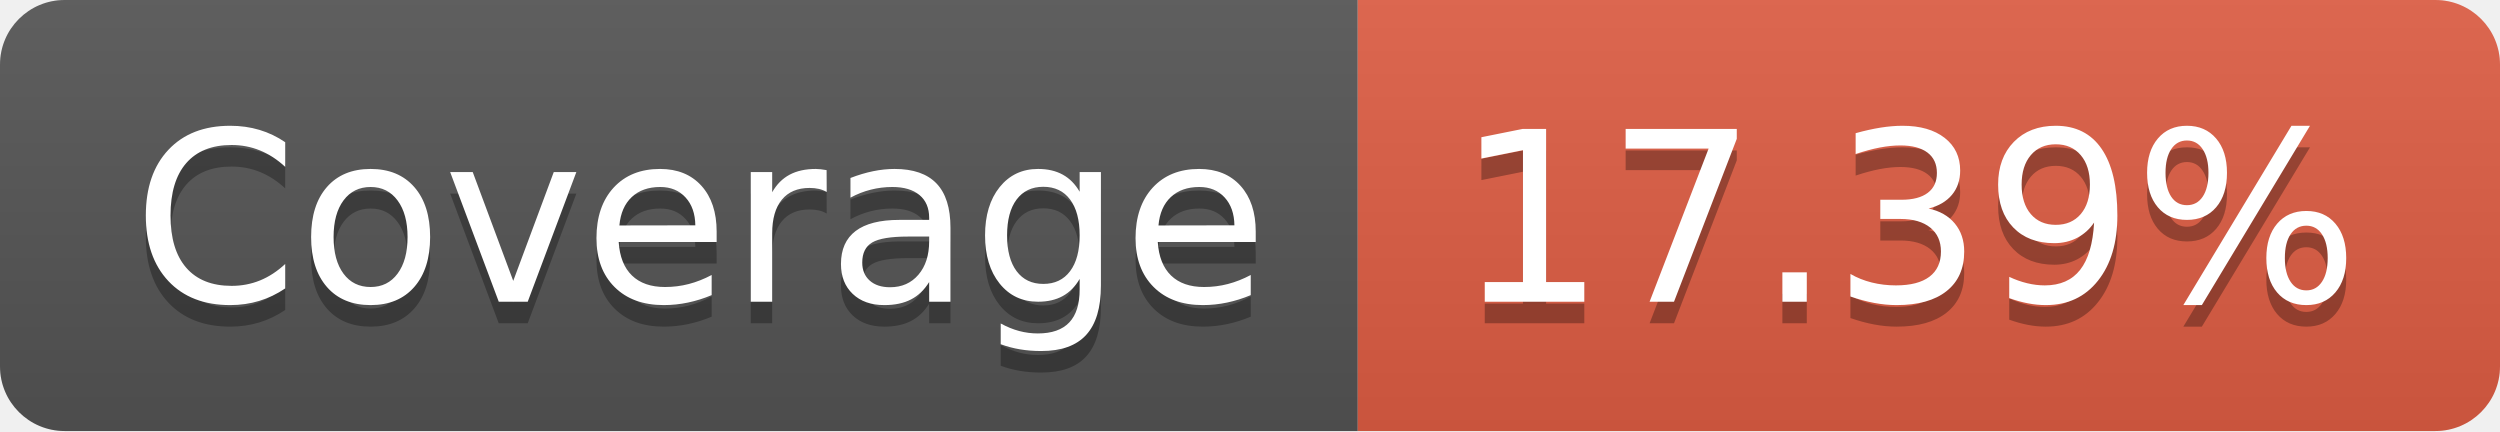
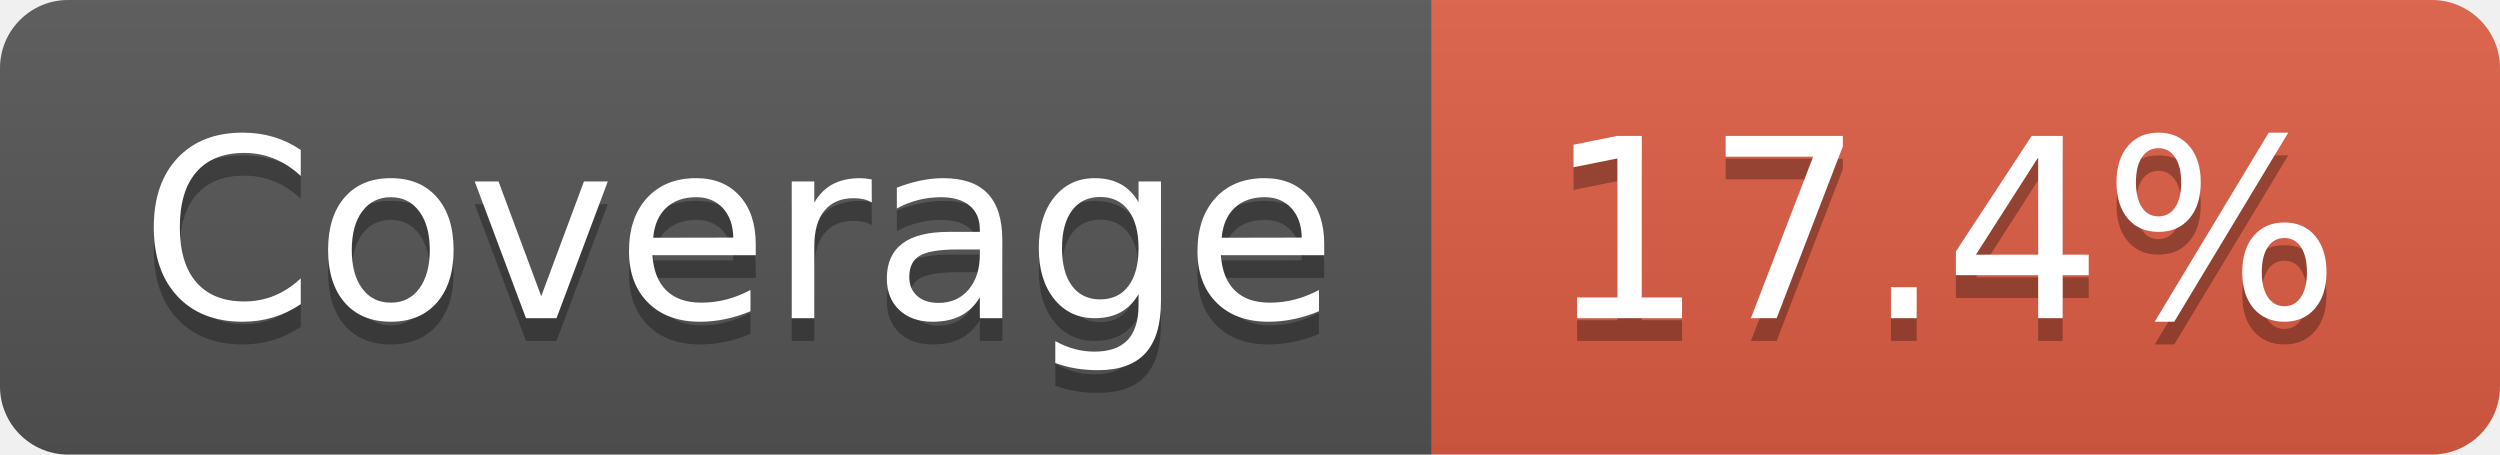
- <svg xmlns="http://www.w3.org/2000/svg" width="116" height="20" role="img" aria-label="Coverage: 17.39%">
+ <svg xmlns="http://www.w3.org/2000/svg" width="110" height="20" role="img" aria-label="Coverage: 17.4%">
  <linearGradient id="s" x2="0" y2="100%">
    <stop offset="0" stop-color="#bbb" stop-opacity=".1" />
    <stop offset="1" stop-opacity=".1" />
  </linearGradient>
  <clipPath id="r">
-     <rect width="116" height="20" rx="3" fill="#fff" />
+     <rect width="110" height="20" rx="3" fill="#fff" />
  </clipPath>
  <g clip-path="url(#r)">
    <rect width="63" height="20" fill="#555" />
-     <rect x="63" width="53" height="20" fill="#e05d44" />
-     <rect width="116" height="20" fill="url(#s)" />
+     <rect x="63" width="47" height="20" fill="#e05d44" />
+     <rect width="110" height="20" fill="url(#s)" />
  </g>
  <g fill="#fff" text-anchor="middle" font-family="Verdana,Geneva,DejaVu Sans,sans-serif" text-rendering="geometricPrecision" font-size="110">
    <text aria-hidden="true" x="325" y="150" fill="#010101" fill-opacity=".3" transform="scale(.1)" textLength="530">Coverage</text>
    <text x="325" y="140" transform="scale(.1)" fill="#fff" textLength="530">Coverage</text>
-     <text aria-hidden="true" x="885" y="150" fill="#010101" fill-opacity=".3" transform="scale(.1)" textLength="430">17.39%</text>
-     <text x="885" y="140" transform="scale(.1)" fill="#fff" textLength="430">17.39%</text>
+     <text aria-hidden="true" x="855" y="150" fill="#010101" fill-opacity=".3" transform="scale(.1)" textLength="370">17.4%</text>
+     <text x="855" y="140" transform="scale(.1)" fill="#fff" textLength="370">17.4%</text>
  </g>
</svg>
